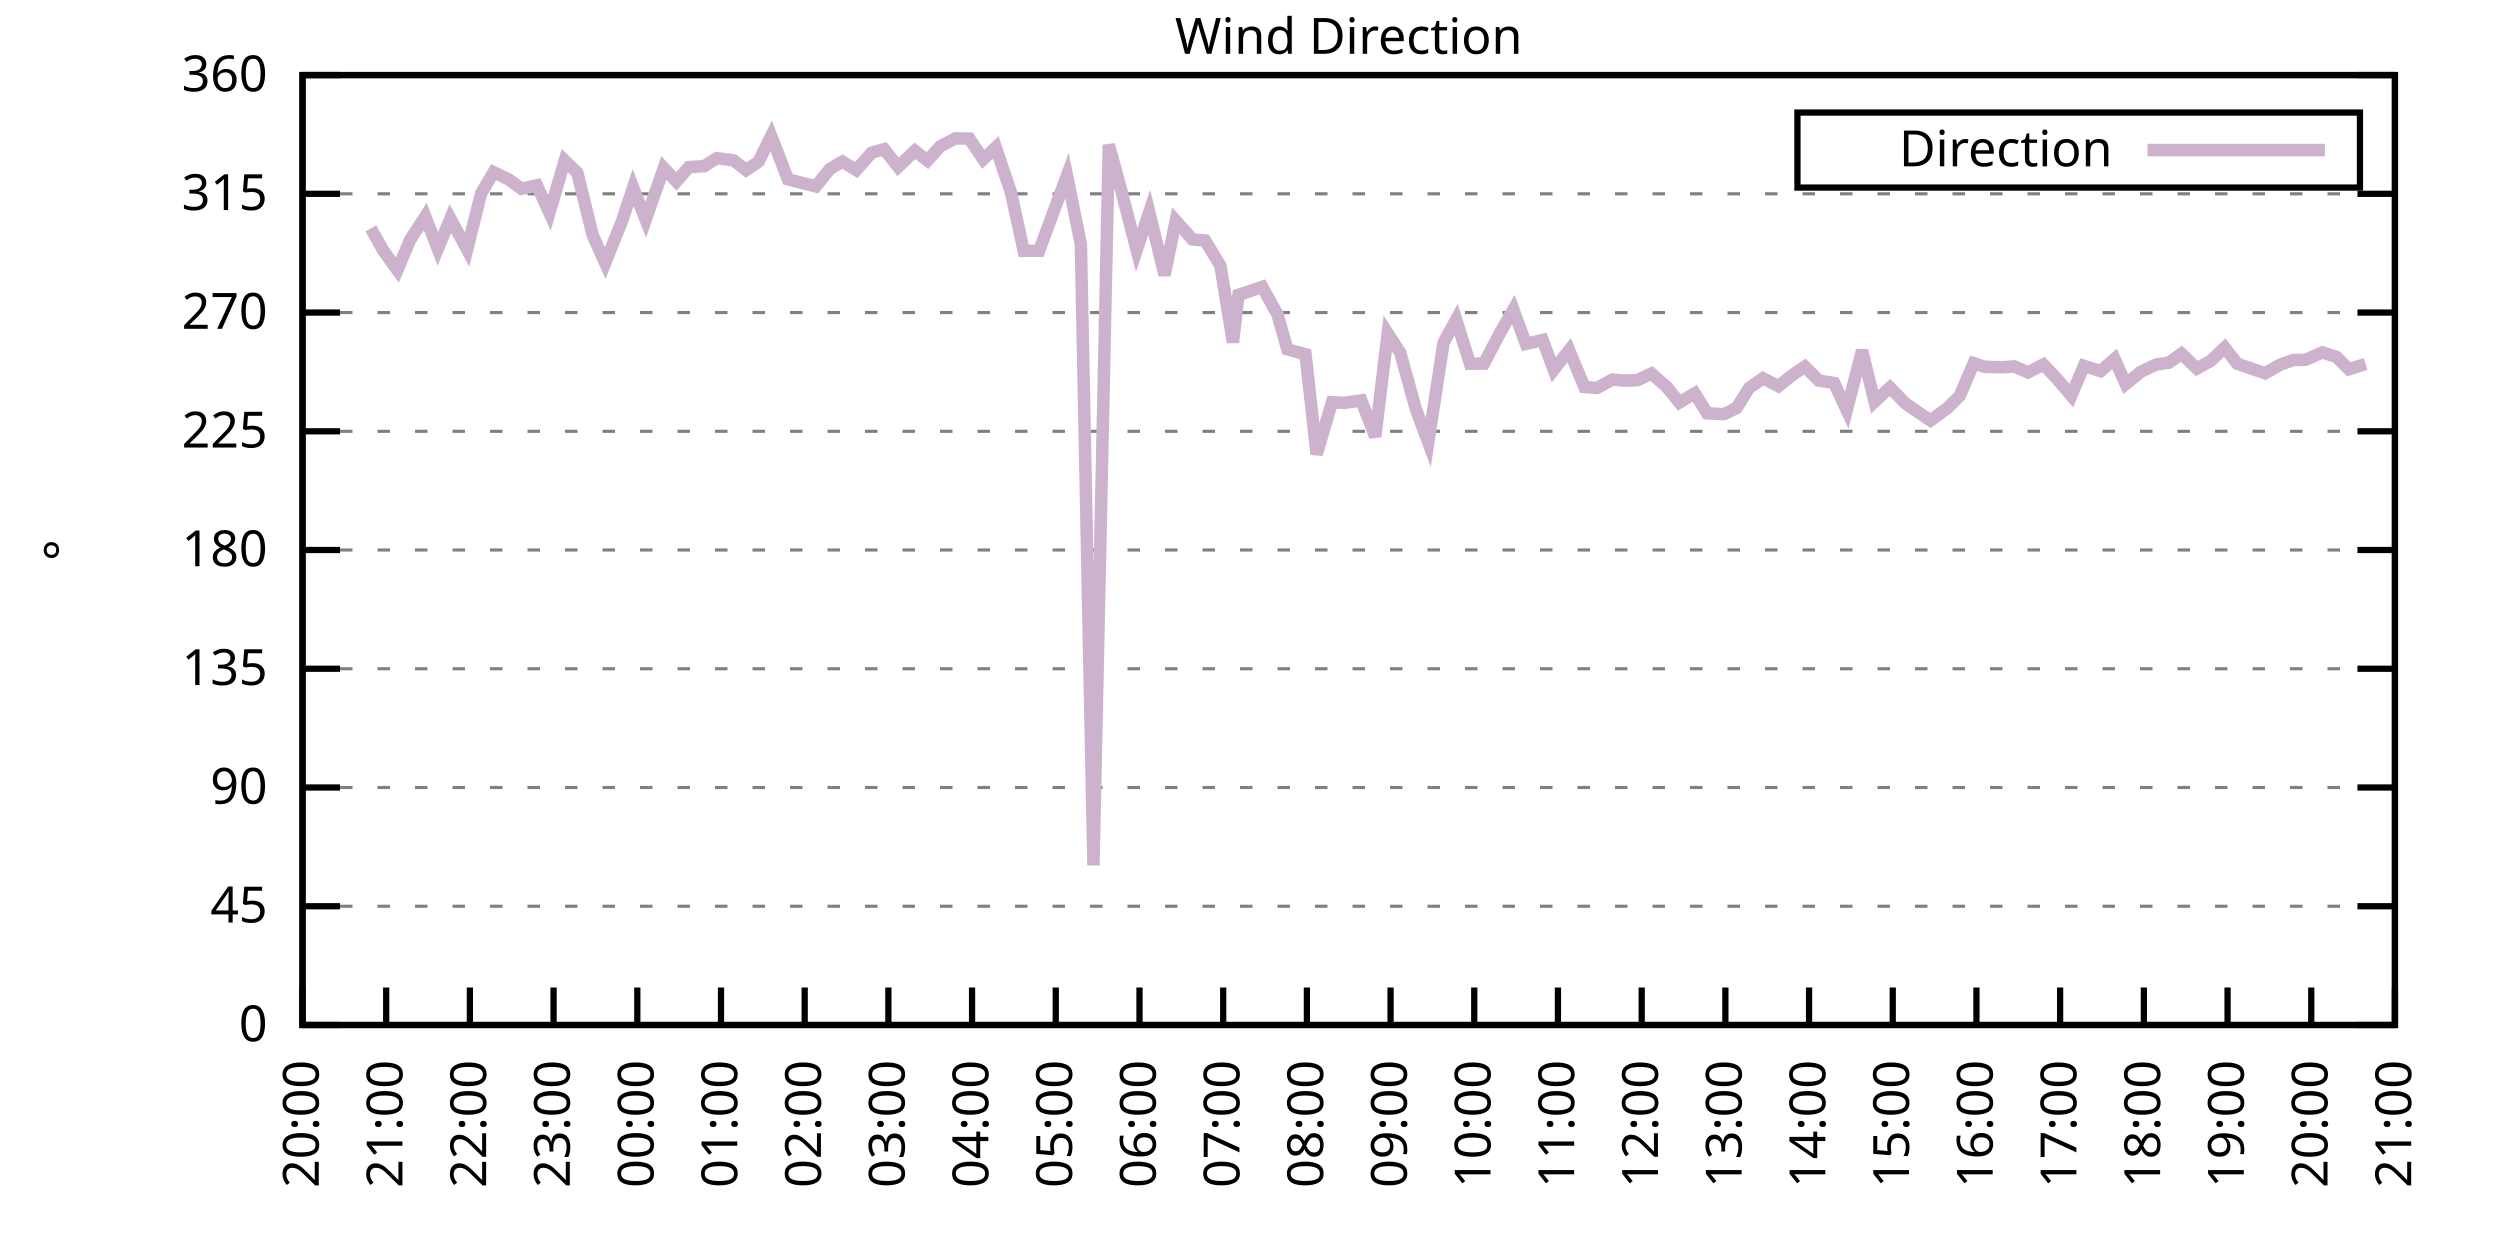
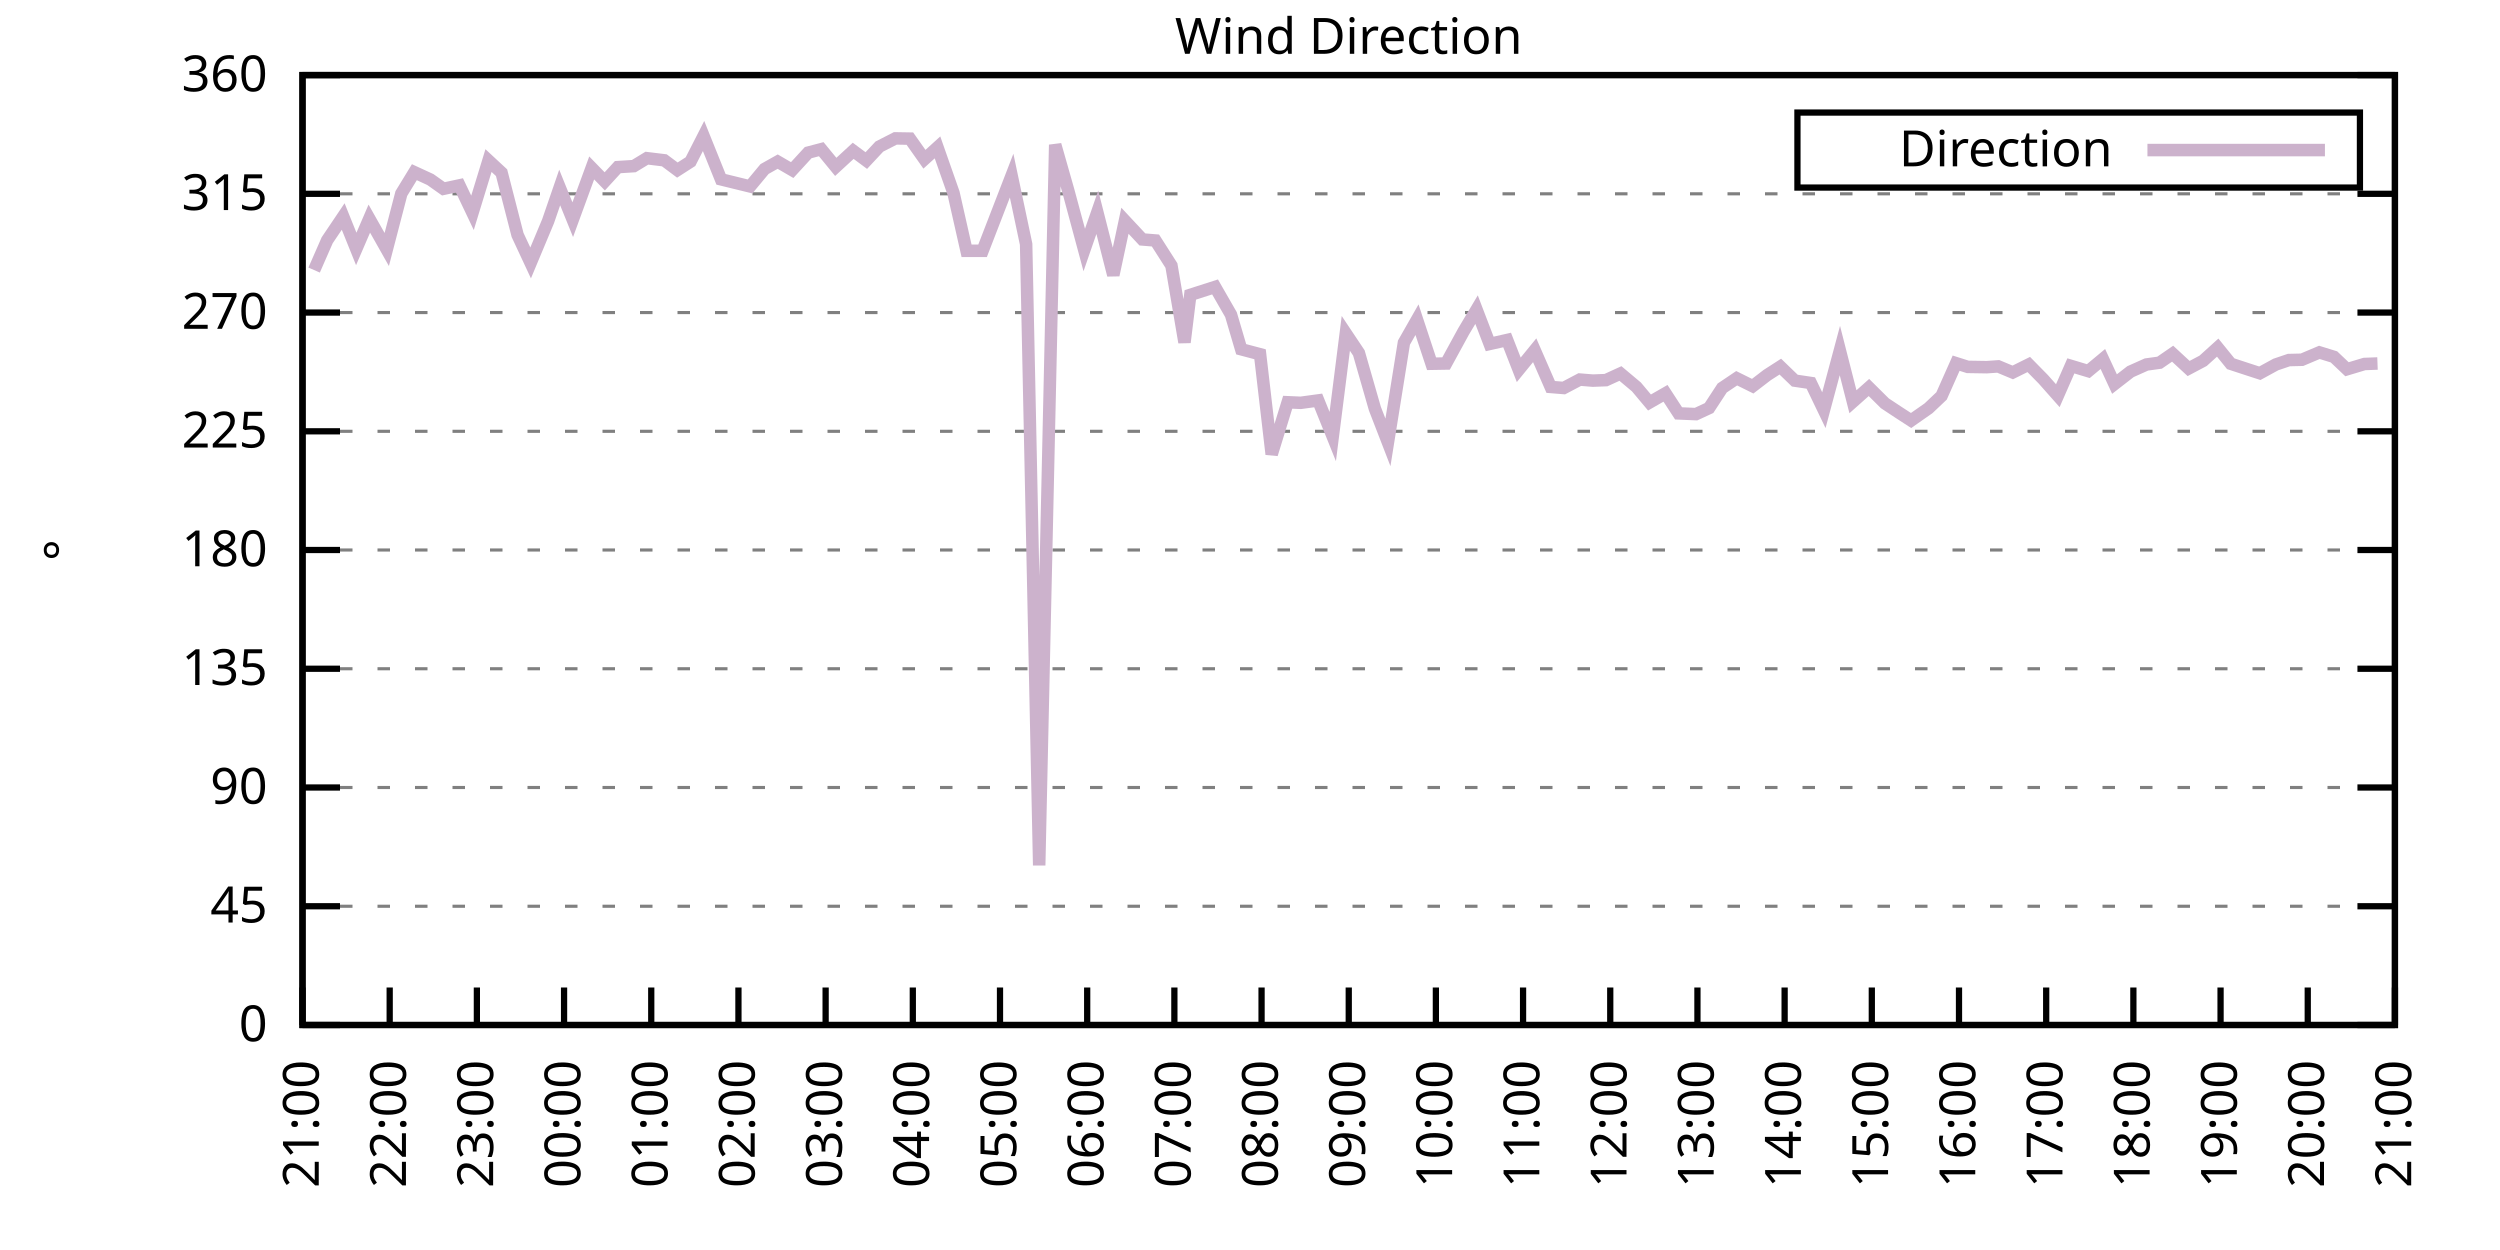
<svg xmlns="http://www.w3.org/2000/svg" xmlns:xlink="http://www.w3.org/1999/xlink" width="400" height="200" viewBox="0 0 400 200">
  <g id="gnuplot_canvas">
    <rect x="0" y="0" width="400" height="200" fill="none" />
    <defs>
      <circle id="gpDot" r="0.5" stroke-width="0.5" stroke="currentColor" />
      <path id="gpPt0" stroke-width="0.333" stroke="currentColor" d="M-1,0 h2 M0,-1 v2" />
      <path id="gpPt1" stroke-width="0.333" stroke="currentColor" d="M-1,-1 L1,1 M1,-1 L-1,1" />
      <path id="gpPt2" stroke-width="0.333" stroke="currentColor" d="M-1,0 L1,0 M0,-1 L0,1 M-1,-1 L1,1 M-1,1 L1,-1" />
      <rect id="gpPt3" stroke-width="0.333" stroke="currentColor" x="-1" y="-1" width="2" height="2" />
      <rect id="gpPt4" stroke-width="0.333" stroke="currentColor" fill="currentColor" x="-1" y="-1" width="2" height="2" />
      <circle id="gpPt5" stroke-width="0.333" stroke="currentColor" cx="0" cy="0" r="1" />
      <use xlink:href="#gpPt5" id="gpPt6" fill="currentColor" stroke="none" />
      <path id="gpPt7" stroke-width="0.333" stroke="currentColor" d="M0,-1.33 L-1.33,0.67 L1.33,0.67 z" />
      <use xlink:href="#gpPt7" id="gpPt8" fill="currentColor" stroke="none" />
      <use xlink:href="#gpPt7" id="gpPt9" stroke="currentColor" transform="rotate(180)" />
      <use xlink:href="#gpPt9" id="gpPt10" fill="currentColor" stroke="none" />
      <use xlink:href="#gpPt3" id="gpPt11" stroke="currentColor" transform="rotate(45)" />
      <use xlink:href="#gpPt11" id="gpPt12" fill="currentColor" stroke="none" />
      <path id="gpPt13" stroke-width="0.333" stroke="currentColor" d="M0,1.330 L1.265,0.411 L0.782,-1.067 L-0.782,-1.076 L-1.265,0.411 z" />
      <use xlink:href="#gpPt13" id="gpPt14" fill="currentColor" stroke="none" />
      <filter id="textbox" filterUnits="objectBoundingBox" x="0" y="0" height="1" width="1">
        <feFlood flood-color="white" flood-opacity="1" result="bgnd" />
        <feComposite in="SourceGraphic" in2="bgnd" operator="atop" />
      </filter>
      <filter id="greybox" filterUnits="objectBoundingBox" x="0" y="0" height="1" width="1">
        <feFlood flood-color="lightgrey" flood-opacity="1" result="grey" />
        <feComposite in="SourceGraphic" in2="grey" operator="atop" />
      </filter>
    </defs>
    <g fill="none" color="white" stroke="currentColor" stroke-width="1.00" stroke-linecap="butt" stroke-linejoin="miter">
</g>
    <g fill="none" color="black" stroke="currentColor" stroke-width="1.00" stroke-linecap="butt" stroke-linejoin="miter">
      <g stroke="none" shape-rendering="crispEdges">
        <polygon fill="rgb(255, 255, 255)" points="48.40,164.00 383.18,164.00 383.18,12.02 48.40,12.02 " />
      </g>
    </g>
    <g fill="none" color="black" stroke="currentColor" stroke-width="1.00" stroke-linecap="butt" stroke-linejoin="miter">
</g>
    <g fill="none" color="black" stroke="black" stroke-width="0.50" stroke-linecap="butt" stroke-linejoin="miter">
</g>
    <g fill="none" color="gray" stroke="currentColor" stroke-width="0.50" stroke-linecap="butt" stroke-linejoin="miter">
      <path stroke="gray" stroke-dasharray="2,4" class="gridline" d="M48.40,164.00 L383.19,164.00  " />
    </g>
    <g fill="none" color="gray" stroke="gray" stroke-width="1.00" stroke-linecap="butt" stroke-linejoin="miter">
</g>
    <g fill="none" color="black" stroke="currentColor" stroke-width="1.00" stroke-linecap="butt" stroke-linejoin="miter">
      <path stroke="black" d="M48.40,164.00 L54.40,164.00 M383.19,164.00 L377.19,164.00  " />
      <g transform="translate(42.80,166.60)" stroke="none" fill="black" font-family="Sans" font-size="8.00" text-anchor="end">
        <text>
          <tspan font-family="Sans"> 0</tspan>
        </text>
      </g>
    </g>
    <g fill="none" color="black" stroke="currentColor" stroke-width="1.00" stroke-linecap="butt" stroke-linejoin="miter">
</g>
    <g fill="none" color="black" stroke="black" stroke-width="0.50" stroke-linecap="butt" stroke-linejoin="miter">
</g>
    <g fill="none" color="gray" stroke="currentColor" stroke-width="0.50" stroke-linecap="butt" stroke-linejoin="miter">
      <path stroke="gray" stroke-dasharray="2,4" class="gridline" d="M48.40,145.00 L383.19,145.00  " />
    </g>
    <g fill="none" color="gray" stroke="gray" stroke-width="1.00" stroke-linecap="butt" stroke-linejoin="miter">
</g>
    <g fill="none" color="black" stroke="currentColor" stroke-width="1.00" stroke-linecap="butt" stroke-linejoin="miter">
      <path stroke="black" d="M48.40,145.00 L54.40,145.00 M383.19,145.00 L377.19,145.00  " />
      <g transform="translate(42.80,147.60)" stroke="none" fill="black" font-family="Sans" font-size="8.00" text-anchor="end">
        <text>
          <tspan font-family="Sans"> 45</tspan>
        </text>
      </g>
    </g>
    <g fill="none" color="black" stroke="currentColor" stroke-width="1.00" stroke-linecap="butt" stroke-linejoin="miter">
</g>
    <g fill="none" color="black" stroke="black" stroke-width="0.50" stroke-linecap="butt" stroke-linejoin="miter">
</g>
    <g fill="none" color="gray" stroke="currentColor" stroke-width="0.50" stroke-linecap="butt" stroke-linejoin="miter">
      <path stroke="gray" stroke-dasharray="2,4" class="gridline" d="M48.40,126.00 L383.19,126.00  " />
    </g>
    <g fill="none" color="gray" stroke="gray" stroke-width="1.00" stroke-linecap="butt" stroke-linejoin="miter">
</g>
    <g fill="none" color="black" stroke="currentColor" stroke-width="1.00" stroke-linecap="butt" stroke-linejoin="miter">
      <path stroke="black" d="M48.40,126.00 L54.40,126.00 M383.19,126.00 L377.19,126.00  " />
      <g transform="translate(42.80,128.60)" stroke="none" fill="black" font-family="Sans" font-size="8.00" text-anchor="end">
        <text>
          <tspan font-family="Sans"> 90</tspan>
        </text>
      </g>
    </g>
    <g fill="none" color="black" stroke="currentColor" stroke-width="1.00" stroke-linecap="butt" stroke-linejoin="miter">
</g>
    <g fill="none" color="black" stroke="black" stroke-width="0.50" stroke-linecap="butt" stroke-linejoin="miter">
</g>
    <g fill="none" color="gray" stroke="currentColor" stroke-width="0.50" stroke-linecap="butt" stroke-linejoin="miter">
      <path stroke="gray" stroke-dasharray="2,4" class="gridline" d="M48.40,107.00 L383.19,107.00  " />
    </g>
    <g fill="none" color="gray" stroke="gray" stroke-width="1.00" stroke-linecap="butt" stroke-linejoin="miter">
</g>
    <g fill="none" color="black" stroke="currentColor" stroke-width="1.00" stroke-linecap="butt" stroke-linejoin="miter">
      <path stroke="black" d="M48.40,107.00 L54.40,107.00 M383.19,107.00 L377.19,107.00  " />
      <g transform="translate(42.80,109.60)" stroke="none" fill="black" font-family="Sans" font-size="8.00" text-anchor="end">
        <text>
          <tspan font-family="Sans"> 135</tspan>
        </text>
      </g>
    </g>
    <g fill="none" color="black" stroke="currentColor" stroke-width="1.00" stroke-linecap="butt" stroke-linejoin="miter">
</g>
    <g fill="none" color="black" stroke="black" stroke-width="0.50" stroke-linecap="butt" stroke-linejoin="miter">
</g>
    <g fill="none" color="gray" stroke="currentColor" stroke-width="0.50" stroke-linecap="butt" stroke-linejoin="miter">
      <path stroke="gray" stroke-dasharray="2,4" class="gridline" d="M48.40,88.00 L383.19,88.00  " />
    </g>
    <g fill="none" color="gray" stroke="gray" stroke-width="1.00" stroke-linecap="butt" stroke-linejoin="miter">
</g>
    <g fill="none" color="black" stroke="currentColor" stroke-width="1.00" stroke-linecap="butt" stroke-linejoin="miter">
      <path stroke="black" d="M48.40,88.00 L54.40,88.00 M383.19,88.00 L377.19,88.00  " />
      <g transform="translate(42.80,90.60)" stroke="none" fill="black" font-family="Sans" font-size="8.00" text-anchor="end">
        <text>
          <tspan font-family="Sans"> 180</tspan>
        </text>
      </g>
    </g>
    <g fill="none" color="black" stroke="currentColor" stroke-width="1.00" stroke-linecap="butt" stroke-linejoin="miter">
</g>
    <g fill="none" color="black" stroke="black" stroke-width="0.50" stroke-linecap="butt" stroke-linejoin="miter">
</g>
    <g fill="none" color="gray" stroke="currentColor" stroke-width="0.50" stroke-linecap="butt" stroke-linejoin="miter">
      <path stroke="gray" stroke-dasharray="2,4" class="gridline" d="M48.40,69.01 L383.19,69.01  " />
    </g>
    <g fill="none" color="gray" stroke="gray" stroke-width="1.00" stroke-linecap="butt" stroke-linejoin="miter">
</g>
    <g fill="none" color="black" stroke="currentColor" stroke-width="1.00" stroke-linecap="butt" stroke-linejoin="miter">
      <path stroke="black" d="M48.40,69.01 L54.40,69.01 M383.19,69.01 L377.19,69.01  " />
      <g transform="translate(42.80,71.61)" stroke="none" fill="black" font-family="Sans" font-size="8.00" text-anchor="end">
        <text>
          <tspan font-family="Sans"> 225</tspan>
        </text>
      </g>
    </g>
    <g fill="none" color="black" stroke="currentColor" stroke-width="1.00" stroke-linecap="butt" stroke-linejoin="miter">
</g>
    <g fill="none" color="black" stroke="black" stroke-width="0.50" stroke-linecap="butt" stroke-linejoin="miter">
</g>
    <g fill="none" color="gray" stroke="currentColor" stroke-width="0.50" stroke-linecap="butt" stroke-linejoin="miter">
      <path stroke="gray" stroke-dasharray="2,4" class="gridline" d="M48.40,50.01 L383.19,50.01  " />
    </g>
    <g fill="none" color="gray" stroke="gray" stroke-width="1.00" stroke-linecap="butt" stroke-linejoin="miter">
</g>
    <g fill="none" color="black" stroke="currentColor" stroke-width="1.00" stroke-linecap="butt" stroke-linejoin="miter">
      <path stroke="black" d="M48.40,50.01 L54.40,50.01 M383.19,50.01 L377.19,50.01  " />
      <g transform="translate(42.80,52.61)" stroke="none" fill="black" font-family="Sans" font-size="8.00" text-anchor="end">
        <text>
          <tspan font-family="Sans"> 270</tspan>
        </text>
      </g>
    </g>
    <g fill="none" color="black" stroke="currentColor" stroke-width="1.00" stroke-linecap="butt" stroke-linejoin="miter">
</g>
    <g fill="none" color="black" stroke="black" stroke-width="0.50" stroke-linecap="butt" stroke-linejoin="miter">
</g>
    <g fill="none" color="gray" stroke="currentColor" stroke-width="0.50" stroke-linecap="butt" stroke-linejoin="miter">
      <path stroke="gray" stroke-dasharray="2,4" class="gridline" d="M48.40,31.01 L383.19,31.01  " />
    </g>
    <g fill="none" color="gray" stroke="gray" stroke-width="1.00" stroke-linecap="butt" stroke-linejoin="miter">
</g>
    <g fill="none" color="black" stroke="currentColor" stroke-width="1.00" stroke-linecap="butt" stroke-linejoin="miter">
      <path stroke="black" d="M48.40,31.01 L54.40,31.01 M383.19,31.01 L377.19,31.01  " />
      <g transform="translate(42.80,33.61)" stroke="none" fill="black" font-family="Sans" font-size="8.00" text-anchor="end">
        <text>
          <tspan font-family="Sans"> 315</tspan>
        </text>
      </g>
    </g>
    <g fill="none" color="black" stroke="currentColor" stroke-width="1.00" stroke-linecap="butt" stroke-linejoin="miter">
</g>
    <g fill="none" color="black" stroke="black" stroke-width="0.50" stroke-linecap="butt" stroke-linejoin="miter">
</g>
    <g fill="none" color="gray" stroke="currentColor" stroke-width="0.50" stroke-linecap="butt" stroke-linejoin="miter">
      <path stroke="gray" stroke-dasharray="2,4" class="gridline" d="M48.40,12.01 L383.19,12.01  " />
    </g>
    <g fill="none" color="gray" stroke="gray" stroke-width="1.00" stroke-linecap="butt" stroke-linejoin="miter">
</g>
    <g fill="none" color="black" stroke="currentColor" stroke-width="1.00" stroke-linecap="butt" stroke-linejoin="miter">
      <path stroke="black" d="M48.40,12.01 L54.40,12.01 M383.19,12.01 L377.19,12.01  " />
      <g transform="translate(42.80,14.61)" stroke="none" fill="black" font-family="Sans" font-size="8.00" text-anchor="end">
        <text>
          <tspan font-family="Sans"> 360</tspan>
        </text>
      </g>
    </g>
    <g fill="none" color="black" stroke="currentColor" stroke-width="1.00" stroke-linecap="butt" stroke-linejoin="miter">
      <path stroke="black" d="M48.40,164.00 L48.40,158.00  " />
      <g transform="translate(51.00,169.60) rotate(270.00)" stroke="none" fill="black" font-family="Sans" font-size="8.00" text-anchor="end">
        <text>
-           <tspan font-family="Sans">20:00</tspan>
-         </text>
-       </g>
-     </g>
-     <g fill="none" color="black" stroke="currentColor" stroke-width="1.00" stroke-linecap="butt" stroke-linejoin="miter">
-       <path stroke="black" d="M61.79,164.00 L61.79,158.00  " />
-       <g transform="translate(64.39,169.60) rotate(270.00)" stroke="none" fill="black" font-family="Sans" font-size="8.00" text-anchor="end">
-         <text>
          <tspan font-family="Sans">21:00</tspan>
        </text>
      </g>
    </g>
    <g fill="none" color="black" stroke="currentColor" stroke-width="1.00" stroke-linecap="butt" stroke-linejoin="miter">
-       <path stroke="black" d="M75.18,164.00 L75.18,158.00  " />
-       <g transform="translate(77.78,169.60) rotate(270.00)" stroke="none" fill="black" font-family="Sans" font-size="8.00" text-anchor="end">
+       <path stroke="black" d="M62.35,164.00 L62.35,158.00  " />
+       <g transform="translate(64.95,169.60) rotate(270.00)" stroke="none" fill="black" font-family="Sans" font-size="8.00" text-anchor="end">
        <text>
          <tspan font-family="Sans">22:00</tspan>
        </text>
      </g>
    </g>
    <g fill="none" color="black" stroke="currentColor" stroke-width="1.00" stroke-linecap="butt" stroke-linejoin="miter">
-       <path stroke="black" d="M88.57,164.00 L88.57,158.00  " />
-       <g transform="translate(91.17,169.60) rotate(270.00)" stroke="none" fill="black" font-family="Sans" font-size="8.00" text-anchor="end">
+       <path stroke="black" d="M76.30,164.00 L76.30,158.00  " />
+       <g transform="translate(78.90,169.60) rotate(270.00)" stroke="none" fill="black" font-family="Sans" font-size="8.00" text-anchor="end">
        <text>
          <tspan font-family="Sans">23:00</tspan>
        </text>
      </g>
    </g>
    <g fill="none" color="black" stroke="currentColor" stroke-width="1.00" stroke-linecap="butt" stroke-linejoin="miter">
-       <path stroke="black" d="M101.97,164.00 L101.97,158.00  " />
-       <g transform="translate(104.57,169.60) rotate(270.00)" stroke="none" fill="black" font-family="Sans" font-size="8.00" text-anchor="end">
+       <path stroke="black" d="M90.25,164.00 L90.25,158.00  " />
+       <g transform="translate(92.85,169.60) rotate(270.00)" stroke="none" fill="black" font-family="Sans" font-size="8.00" text-anchor="end">
        <text>
          <tspan font-family="Sans">00:00</tspan>
        </text>
      </g>
    </g>
    <g fill="none" color="black" stroke="currentColor" stroke-width="1.00" stroke-linecap="butt" stroke-linejoin="miter">
-       <path stroke="black" d="M115.36,164.00 L115.36,158.00  " />
-       <g transform="translate(117.96,169.60) rotate(270.00)" stroke="none" fill="black" font-family="Sans" font-size="8.00" text-anchor="end">
+       <path stroke="black" d="M104.20,164.00 L104.20,158.00  " />
+       <g transform="translate(106.80,169.60) rotate(270.00)" stroke="none" fill="black" font-family="Sans" font-size="8.00" text-anchor="end">
        <text>
          <tspan font-family="Sans">01:00</tspan>
        </text>
      </g>
    </g>
    <g fill="none" color="black" stroke="currentColor" stroke-width="1.00" stroke-linecap="butt" stroke-linejoin="miter">
-       <path stroke="black" d="M128.75,164.00 L128.75,158.00  " />
-       <g transform="translate(131.35,169.60) rotate(270.00)" stroke="none" fill="black" font-family="Sans" font-size="8.00" text-anchor="end">
+       <path stroke="black" d="M118.15,164.00 L118.15,158.00  " />
+       <g transform="translate(120.75,169.60) rotate(270.00)" stroke="none" fill="black" font-family="Sans" font-size="8.00" text-anchor="end">
        <text>
          <tspan font-family="Sans">02:00</tspan>
        </text>
      </g>
    </g>
    <g fill="none" color="black" stroke="currentColor" stroke-width="1.00" stroke-linecap="butt" stroke-linejoin="miter">
-       <path stroke="black" d="M142.14,164.00 L142.14,158.00  " />
-       <g transform="translate(144.74,169.60) rotate(270.00)" stroke="none" fill="black" font-family="Sans" font-size="8.00" text-anchor="end">
+       <path stroke="black" d="M132.10,164.00 L132.10,158.00  " />
+       <g transform="translate(134.70,169.60) rotate(270.00)" stroke="none" fill="black" font-family="Sans" font-size="8.00" text-anchor="end">
        <text>
          <tspan font-family="Sans">03:00</tspan>
        </text>
      </g>
    </g>
    <g fill="none" color="black" stroke="currentColor" stroke-width="1.00" stroke-linecap="butt" stroke-linejoin="miter">
-       <path stroke="black" d="M155.53,164.00 L155.53,158.00  " />
-       <g transform="translate(158.13,169.60) rotate(270.00)" stroke="none" fill="black" font-family="Sans" font-size="8.00" text-anchor="end">
+       <path stroke="black" d="M146.05,164.00 L146.05,158.00  " />
+       <g transform="translate(148.65,169.60) rotate(270.00)" stroke="none" fill="black" font-family="Sans" font-size="8.00" text-anchor="end">
        <text>
          <tspan font-family="Sans">04:00</tspan>
        </text>
      </g>
    </g>
    <g fill="none" color="black" stroke="currentColor" stroke-width="1.00" stroke-linecap="butt" stroke-linejoin="miter">
-       <path stroke="black" d="M168.92,164.00 L168.92,158.00  " />
-       <g transform="translate(171.52,169.60) rotate(270.00)" stroke="none" fill="black" font-family="Sans" font-size="8.00" text-anchor="end">
+       <path stroke="black" d="M160.00,164.00 L160.00,158.00  " />
+       <g transform="translate(162.60,169.60) rotate(270.00)" stroke="none" fill="black" font-family="Sans" font-size="8.00" text-anchor="end">
        <text>
          <tspan font-family="Sans">05:00</tspan>
        </text>
      </g>
    </g>
    <g fill="none" color="black" stroke="currentColor" stroke-width="1.00" stroke-linecap="butt" stroke-linejoin="miter">
-       <path stroke="black" d="M182.32,164.00 L182.32,158.00  " />
-       <g transform="translate(184.92,169.60) rotate(270.00)" stroke="none" fill="black" font-family="Sans" font-size="8.00" text-anchor="end">
+       <path stroke="black" d="M173.95,164.00 L173.95,158.00  " />
+       <g transform="translate(176.55,169.60) rotate(270.00)" stroke="none" fill="black" font-family="Sans" font-size="8.00" text-anchor="end">
        <text>
          <tspan font-family="Sans">06:00</tspan>
        </text>
      </g>
    </g>
    <g fill="none" color="black" stroke="currentColor" stroke-width="1.00" stroke-linecap="butt" stroke-linejoin="miter">
-       <path stroke="black" d="M195.71,164.00 L195.71,158.00  " />
-       <g transform="translate(198.31,169.60) rotate(270.00)" stroke="none" fill="black" font-family="Sans" font-size="8.00" text-anchor="end">
+       <path stroke="black" d="M187.90,164.00 L187.90,158.00  " />
+       <g transform="translate(190.50,169.60) rotate(270.00)" stroke="none" fill="black" font-family="Sans" font-size="8.00" text-anchor="end">
        <text>
          <tspan font-family="Sans">07:00</tspan>
        </text>
      </g>
    </g>
    <g fill="none" color="black" stroke="currentColor" stroke-width="1.00" stroke-linecap="butt" stroke-linejoin="miter">
-       <path stroke="black" d="M209.10,164.00 L209.10,158.00  " />
-       <g transform="translate(211.70,169.60) rotate(270.00)" stroke="none" fill="black" font-family="Sans" font-size="8.00" text-anchor="end">
+       <path stroke="black" d="M201.85,164.00 L201.85,158.00  " />
+       <g transform="translate(204.45,169.60) rotate(270.00)" stroke="none" fill="black" font-family="Sans" font-size="8.00" text-anchor="end">
        <text>
          <tspan font-family="Sans">08:00</tspan>
        </text>
      </g>
    </g>
    <g fill="none" color="black" stroke="currentColor" stroke-width="1.00" stroke-linecap="butt" stroke-linejoin="miter">
-       <path stroke="black" d="M222.49,164.00 L222.49,158.00  " />
-       <g transform="translate(225.09,169.60) rotate(270.00)" stroke="none" fill="black" font-family="Sans" font-size="8.00" text-anchor="end">
+       <path stroke="black" d="M215.80,164.00 L215.80,158.00  " />
+       <g transform="translate(218.40,169.60) rotate(270.00)" stroke="none" fill="black" font-family="Sans" font-size="8.00" text-anchor="end">
        <text>
          <tspan font-family="Sans">09:00</tspan>
        </text>
      </g>
    </g>
    <g fill="none" color="black" stroke="currentColor" stroke-width="1.00" stroke-linecap="butt" stroke-linejoin="miter">
-       <path stroke="black" d="M235.88,164.00 L235.88,158.00  " />
-       <g transform="translate(238.48,169.60) rotate(270.00)" stroke="none" fill="black" font-family="Sans" font-size="8.00" text-anchor="end">
+       <path stroke="black" d="M229.74,164.00 L229.74,158.00  " />
+       <g transform="translate(232.34,169.60) rotate(270.00)" stroke="none" fill="black" font-family="Sans" font-size="8.00" text-anchor="end">
        <text>
          <tspan font-family="Sans">10:00</tspan>
        </text>
      </g>
    </g>
    <g fill="none" color="black" stroke="currentColor" stroke-width="1.00" stroke-linecap="butt" stroke-linejoin="miter">
-       <path stroke="black" d="M249.27,164.00 L249.27,158.00  " />
-       <g transform="translate(251.87,169.60) rotate(270.00)" stroke="none" fill="black" font-family="Sans" font-size="8.00" text-anchor="end">
+       <path stroke="black" d="M243.69,164.00 L243.69,158.00  " />
+       <g transform="translate(246.29,169.60) rotate(270.00)" stroke="none" fill="black" font-family="Sans" font-size="8.00" text-anchor="end">
        <text>
          <tspan font-family="Sans">11:00</tspan>
        </text>
      </g>
    </g>
    <g fill="none" color="black" stroke="currentColor" stroke-width="1.00" stroke-linecap="butt" stroke-linejoin="miter">
-       <path stroke="black" d="M262.67,164.00 L262.67,158.00  " />
-       <g transform="translate(265.27,169.60) rotate(270.00)" stroke="none" fill="black" font-family="Sans" font-size="8.00" text-anchor="end">
+       <path stroke="black" d="M257.64,164.00 L257.64,158.00  " />
+       <g transform="translate(260.24,169.60) rotate(270.00)" stroke="none" fill="black" font-family="Sans" font-size="8.00" text-anchor="end">
        <text>
          <tspan font-family="Sans">12:00</tspan>
        </text>
      </g>
    </g>
    <g fill="none" color="black" stroke="currentColor" stroke-width="1.00" stroke-linecap="butt" stroke-linejoin="miter">
-       <path stroke="black" d="M276.06,164.00 L276.06,158.00  " />
-       <g transform="translate(278.66,169.60) rotate(270.00)" stroke="none" fill="black" font-family="Sans" font-size="8.00" text-anchor="end">
+       <path stroke="black" d="M271.59,164.00 L271.59,158.00  " />
+       <g transform="translate(274.19,169.60) rotate(270.00)" stroke="none" fill="black" font-family="Sans" font-size="8.00" text-anchor="end">
        <text>
          <tspan font-family="Sans">13:00</tspan>
        </text>
      </g>
    </g>
    <g fill="none" color="black" stroke="currentColor" stroke-width="1.00" stroke-linecap="butt" stroke-linejoin="miter">
-       <path stroke="black" d="M289.45,164.00 L289.45,158.00  " />
-       <g transform="translate(292.05,169.60) rotate(270.00)" stroke="none" fill="black" font-family="Sans" font-size="8.00" text-anchor="end">
+       <path stroke="black" d="M285.54,164.00 L285.54,158.00  " />
+       <g transform="translate(288.14,169.60) rotate(270.00)" stroke="none" fill="black" font-family="Sans" font-size="8.00" text-anchor="end">
        <text>
          <tspan font-family="Sans">14:00</tspan>
        </text>
      </g>
    </g>
    <g fill="none" color="black" stroke="currentColor" stroke-width="1.00" stroke-linecap="butt" stroke-linejoin="miter">
-       <path stroke="black" d="M302.84,164.00 L302.84,158.00  " />
-       <g transform="translate(305.44,169.60) rotate(270.00)" stroke="none" fill="black" font-family="Sans" font-size="8.00" text-anchor="end">
+       <path stroke="black" d="M299.49,164.00 L299.49,158.00  " />
+       <g transform="translate(302.09,169.60) rotate(270.00)" stroke="none" fill="black" font-family="Sans" font-size="8.00" text-anchor="end">
        <text>
          <tspan font-family="Sans">15:00</tspan>
        </text>
      </g>
    </g>
    <g fill="none" color="black" stroke="currentColor" stroke-width="1.00" stroke-linecap="butt" stroke-linejoin="miter">
-       <path stroke="black" d="M316.23,164.00 L316.23,158.00  " />
-       <g transform="translate(318.83,169.60) rotate(270.00)" stroke="none" fill="black" font-family="Sans" font-size="8.00" text-anchor="end">
+       <path stroke="black" d="M313.44,164.00 L313.44,158.00  " />
+       <g transform="translate(316.04,169.60) rotate(270.00)" stroke="none" fill="black" font-family="Sans" font-size="8.00" text-anchor="end">
        <text>
          <tspan font-family="Sans">16:00</tspan>
        </text>
      </g>
    </g>
    <g fill="none" color="black" stroke="currentColor" stroke-width="1.00" stroke-linecap="butt" stroke-linejoin="miter">
-       <path stroke="black" d="M329.62,164.00 L329.62,158.00  " />
-       <g transform="translate(332.22,169.60) rotate(270.00)" stroke="none" fill="black" font-family="Sans" font-size="8.00" text-anchor="end">
+       <path stroke="black" d="M327.39,164.00 L327.39,158.00  " />
+       <g transform="translate(329.99,169.60) rotate(270.00)" stroke="none" fill="black" font-family="Sans" font-size="8.00" text-anchor="end">
        <text>
          <tspan font-family="Sans">17:00</tspan>
        </text>
      </g>
    </g>
    <g fill="none" color="black" stroke="currentColor" stroke-width="1.00" stroke-linecap="butt" stroke-linejoin="miter">
-       <path stroke="black" d="M343.02,164.00 L343.02,158.00  " />
-       <g transform="translate(345.62,169.60) rotate(270.00)" stroke="none" fill="black" font-family="Sans" font-size="8.00" text-anchor="end">
+       <path stroke="black" d="M341.34,164.00 L341.34,158.00  " />
+       <g transform="translate(343.94,169.60) rotate(270.00)" stroke="none" fill="black" font-family="Sans" font-size="8.00" text-anchor="end">
        <text>
          <tspan font-family="Sans">18:00</tspan>
        </text>
      </g>
    </g>
    <g fill="none" color="black" stroke="currentColor" stroke-width="1.00" stroke-linecap="butt" stroke-linejoin="miter">
-       <path stroke="black" d="M356.41,164.00 L356.41,158.00  " />
-       <g transform="translate(359.01,169.60) rotate(270.00)" stroke="none" fill="black" font-family="Sans" font-size="8.00" text-anchor="end">
+       <path stroke="black" d="M355.29,164.00 L355.29,158.00  " />
+       <g transform="translate(357.89,169.60) rotate(270.00)" stroke="none" fill="black" font-family="Sans" font-size="8.00" text-anchor="end">
        <text>
          <tspan font-family="Sans">19:00</tspan>
        </text>
      </g>
    </g>
    <g fill="none" color="black" stroke="currentColor" stroke-width="1.00" stroke-linecap="butt" stroke-linejoin="miter">
-       <path stroke="black" d="M369.80,164.00 L369.80,158.00  " />
-       <g transform="translate(372.40,169.60) rotate(270.00)" stroke="none" fill="black" font-family="Sans" font-size="8.00" text-anchor="end">
+       <path stroke="black" d="M369.24,164.00 L369.24,158.00  " />
+       <g transform="translate(371.84,169.60) rotate(270.00)" stroke="none" fill="black" font-family="Sans" font-size="8.00" text-anchor="end">
        <text>
          <tspan font-family="Sans">20:00</tspan>
        </text>
      </g>
    </g>
    <g fill="none" color="black" stroke="currentColor" stroke-width="1.00" stroke-linecap="butt" stroke-linejoin="miter">
      <path stroke="black" d="M383.19,164.00 L383.19,158.00  " />
      <g transform="translate(385.79,169.60) rotate(270.00)" stroke="none" fill="black" font-family="Sans" font-size="8.00" text-anchor="end">
        <text>
          <tspan font-family="Sans">21:00</tspan>
        </text>
      </g>
    </g>
    <g fill="none" color="black" stroke="currentColor" stroke-width="1.00" stroke-linecap="butt" stroke-linejoin="miter">
</g>
    <g fill="none" color="black" stroke="currentColor" stroke-width="1.00" stroke-linecap="butt" stroke-linejoin="miter">
      <path stroke="black" d="M48.40,12.01 L48.40,164.00 L383.19,164.00 L383.19,12.01 L48.40,12.01 Z  " />
    </g>
    <g fill="none" color="black" stroke="currentColor" stroke-width="1.00" stroke-linecap="butt" stroke-linejoin="miter">
</g>
    <g fill="none" color="black" stroke="currentColor" stroke-width="1.00" stroke-linecap="butt" stroke-linejoin="miter">
      <path stroke="black" d="M287.59,30.01 L287.59,18.01 L377.59,18.01 L377.59,30.01 L287.59,30.01 Z  " />
    </g>
    <g id="Wind_direction_plot_1">
      <g fill="none" color="white" stroke="black" stroke-width="2.00" stroke-linecap="butt" stroke-linejoin="miter">
</g>
      <g fill="none" color="black" stroke="currentColor" stroke-width="2.00" stroke-linecap="butt" stroke-linejoin="miter">
        <g transform="translate(337.99,26.61)" stroke="none" fill="black" font-family="Sans" font-size="8.00" text-anchor="end">
          <text>
            <tspan font-family="Sans">Direction</tspan>
          </text>
        </g>
      </g>
      <g fill="none" color="black" stroke="currentColor" stroke-width="2.00" stroke-linecap="butt" stroke-linejoin="miter">
-         <path stroke="rgb(204, 178, 204)" d="M343.59,24.01 L371.99,24.01 M59.34,36.54 L61.35,40.13 L63.58,43.21 L65.59,38.44 L68.04,34.64 L70.05,39.83   L72.06,34.98 L74.74,39.92 L76.97,30.97 L78.98,27.55 L81.43,28.73 L83.44,30.21 L85.90,29.66 L87.91,34.05   L90.36,25.69 L92.37,27.63 L94.82,37.59 L96.83,42.07 L99.51,35.40 L101.30,30.00 L103.31,35.15 L106.21,26.87   L108.22,29.02 L110.22,26.74 L112.68,26.58 L114.69,25.31 L117.37,25.65 L119.38,27.21 L121.38,25.86 L123.39,21.76   L126.07,28.69 L130.54,29.83 L132.77,27.04 L134.78,25.86 L137.01,27.21 L139.46,24.42 L141.47,23.87 L143.70,26.70   L146.38,24.13 L148.39,25.69 L150.40,23.45 L152.85,22.14 L155.09,22.18 L157.32,25.48 L159.33,23.58 L161.78,30.88   L163.79,40.13 L166.25,40.13 L170.71,28.10 L172.94,39.07 L174.95,138.46 L177.41,23.16 L179.41,30.50 L181.87,40.00   L183.88,33.96 L186.33,44.01 L188.12,35.32 L190.80,38.31 L192.81,38.48 L195.26,42.49 L197.27,54.78 L198.16,47.18   L201.96,45.91 L204.41,50.35 L205.97,55.88 L208.88,56.68 L210.66,72.68 L213.12,64.36 L215.13,64.45 L217.80,64.07   L220.04,69.85 L222.04,53.34 L224.05,56.47 L226.51,65.38 L228.52,70.78 L230.97,54.82 L232.98,51.15 L235.21,58.20   L237.44,58.16 L240.12,53.05 L242.13,49.54 L244.14,55.03 L246.82,54.40 L248.60,59.17 L251.06,56.04 L253.51,61.91   L255.52,62.08 L257.98,60.73 L259.99,60.90 L262.00,60.82 L264.23,59.76 L266.68,61.91 L268.69,64.40 L271.15,62.93   L273.16,66.14 L275.83,66.26 L277.84,65.29 L279.85,62.08 L282.08,60.52 L284.54,61.79 L286.77,60.01 L288.78,58.66   L291.01,60.90 L293.47,61.28 L295.48,65.63 L297.93,56.09 L299.94,64.28 L302.39,62.00 L304.85,64.53 L306.86,65.92   L308.87,67.28 L311.54,65.33 L313.55,63.35 L315.79,58.11 L317.57,58.70 L320.47,58.75 L322.26,58.62 L324.49,59.59   L326.95,58.32 L329.18,60.69 L331.41,63.31 L333.42,58.54 L336.10,59.38 L338.33,57.44 L340.11,61.45 L342.57,59.46   L345.02,58.32 L347.03,58.03 L349.04,56.59 L351.50,58.96 L353.73,57.73 L355.96,55.62 L357.97,58.20 L360.42,59.04   L362.43,59.72 L364.89,58.32 L366.90,57.61 L368.91,57.56 L371.58,56.38 L373.82,57.10 L375.82,59.08 L378.50,58.24    " />
+         <path stroke="rgb(204, 178, 204)" d="M343.59,24.01 L371.99,24.01 M50.26,43.21 L52.35,38.44 L54.91,34.64 L57.00,39.83 L59.09,34.98 L61.88,39.92   L64.21,30.97 L66.30,27.55 L68.86,28.73 L70.95,30.21 L73.51,29.66 L75.60,34.05 L78.16,25.69 L80.25,27.63   L82.81,37.59 L84.90,42.07 L87.69,35.40 L89.55,30.00 L91.64,35.15 L94.67,26.87 L96.76,29.02 L98.85,26.74   L101.41,26.58 L103.50,25.31 L106.29,25.65 L108.38,27.21 L110.48,25.86 L112.57,21.76 L115.36,28.69 L120.01,29.83   L122.33,27.04 L124.43,25.86 L126.75,27.21 L129.31,24.42 L131.40,23.87 L133.72,26.70 L136.51,24.13 L138.61,25.69   L140.70,23.45 L143.26,22.14 L145.58,22.18 L147.91,25.48 L150.00,23.58 L152.56,30.88 L154.65,40.13 L157.21,40.13   L161.86,28.10 L164.18,39.07 L166.27,138.46 L168.83,23.16 L170.92,30.50 L173.48,40.00 L175.57,33.96 L178.13,44.01   L179.99,35.32 L182.78,38.31 L184.87,38.48 L187.43,42.49 L189.52,54.78 L190.45,47.18 L194.41,45.91 L196.96,50.35   L198.59,55.88 L201.61,56.68 L203.47,72.68 L206.03,64.36 L208.12,64.45 L210.91,64.07 L213.24,69.85 L215.33,53.34   L217.42,56.47 L219.98,65.38 L222.07,70.78 L224.63,54.82 L226.72,51.15 L229.05,58.20 L231.37,58.16 L234.16,53.05   L236.25,49.54 L238.35,55.03 L241.14,54.40 L243.00,59.17 L245.55,56.04 L248.11,61.91 L250.20,62.08 L252.76,60.73   L254.85,60.90 L256.95,60.82 L259.27,59.76 L261.83,61.91 L263.92,64.40 L266.48,62.93 L268.57,66.14 L271.36,66.26   L273.45,65.29 L275.55,62.08 L277.87,60.52 L280.43,61.79 L282.75,60.01 L284.85,58.66 L287.17,60.90 L289.73,61.28   L291.82,65.63 L294.38,56.09 L296.47,64.28 L299.03,62.00 L301.58,64.53 L303.68,65.92 L305.77,67.28 L308.56,65.33   L310.65,63.35 L312.98,58.11 L314.84,58.70 L317.86,58.75 L319.72,58.62 L322.04,59.59 L324.60,58.32 L326.93,60.69   L329.25,63.31 L331.34,58.54 L334.13,59.38 L336.46,57.44 L338.32,61.45 L340.88,59.46 L343.43,58.32 L345.53,58.03   L347.62,56.59 L350.18,58.96 L352.50,57.73 L354.83,55.62 L356.92,58.20 L359.48,59.04 L361.57,59.72 L364.13,58.32   L366.22,57.61 L368.31,57.56 L371.10,56.38 L373.43,57.10 L375.52,59.08 L378.31,58.24 L380.40,58.16  " />
      </g>
    </g>
    <g fill="none" color="black" stroke="currentColor" stroke-width="2.00" stroke-linecap="butt" stroke-linejoin="miter">
</g>
    <g fill="none" color="black" stroke="black" stroke-width="1.00" stroke-linecap="butt" stroke-linejoin="miter">
</g>
    <g fill="none" color="black" stroke="currentColor" stroke-width="1.00" stroke-linecap="butt" stroke-linejoin="miter">
      <path stroke="black" d="M48.40,12.01 L48.40,164.00 L383.19,164.00 L383.19,12.01 L48.40,12.01 Z  " />
      <g transform="translate(12.80,88.01) rotate(270.00)" stroke="none" fill="black" font-family="Sans" font-size="8.00" text-anchor="middle">
        <text>
          <tspan font-family="Sans">°</tspan>
        </text>
      </g>
    </g>
    <g fill="none" color="black" stroke="currentColor" stroke-width="1.00" stroke-linecap="butt" stroke-linejoin="miter">
</g>
    <g fill="none" color="black" stroke="currentColor" stroke-width="1.00" stroke-linecap="butt" stroke-linejoin="miter">
      <g transform="translate(215.79,8.61)" stroke="none" fill="black" font-family="Sans" font-size="8.00" text-anchor="middle">
        <text>
          <tspan font-family="Sans">Wind Direction</tspan>
        </text>
      </g>
    </g>
    <g fill="none" color="black" stroke="currentColor" stroke-width="1.00" stroke-linecap="butt" stroke-linejoin="miter">
</g>
  </g>
</svg>
